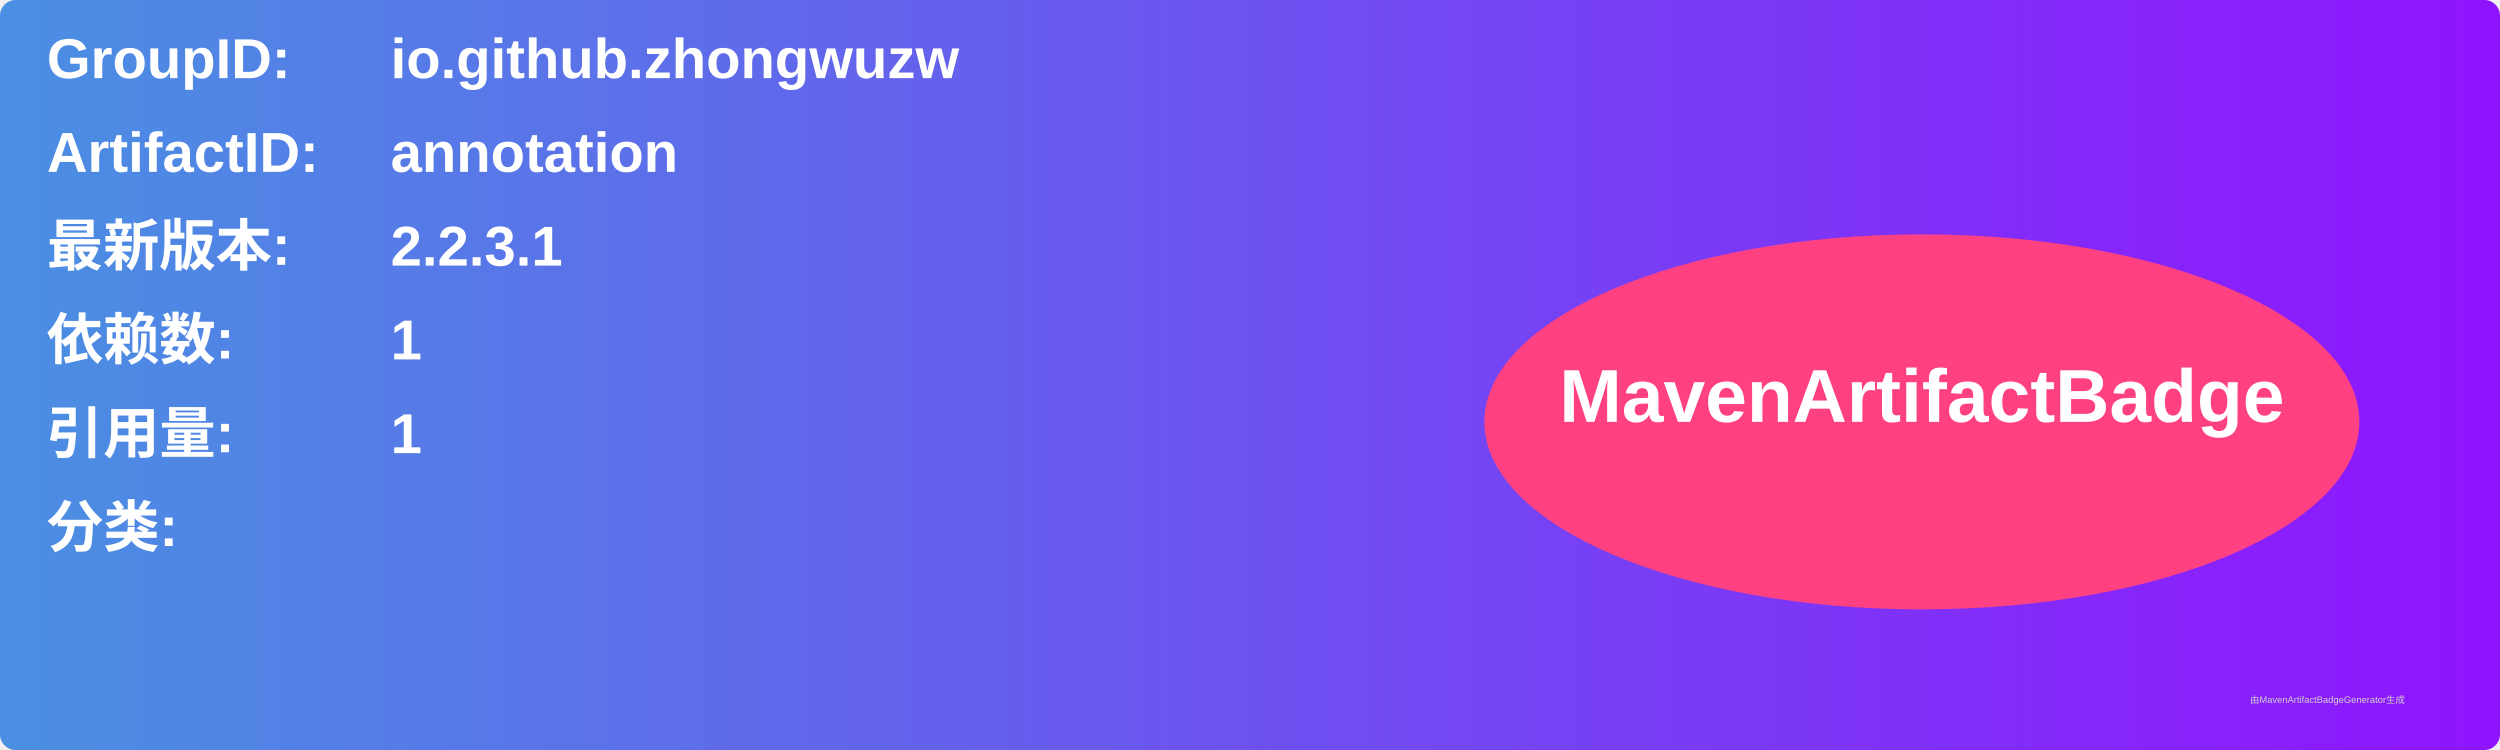
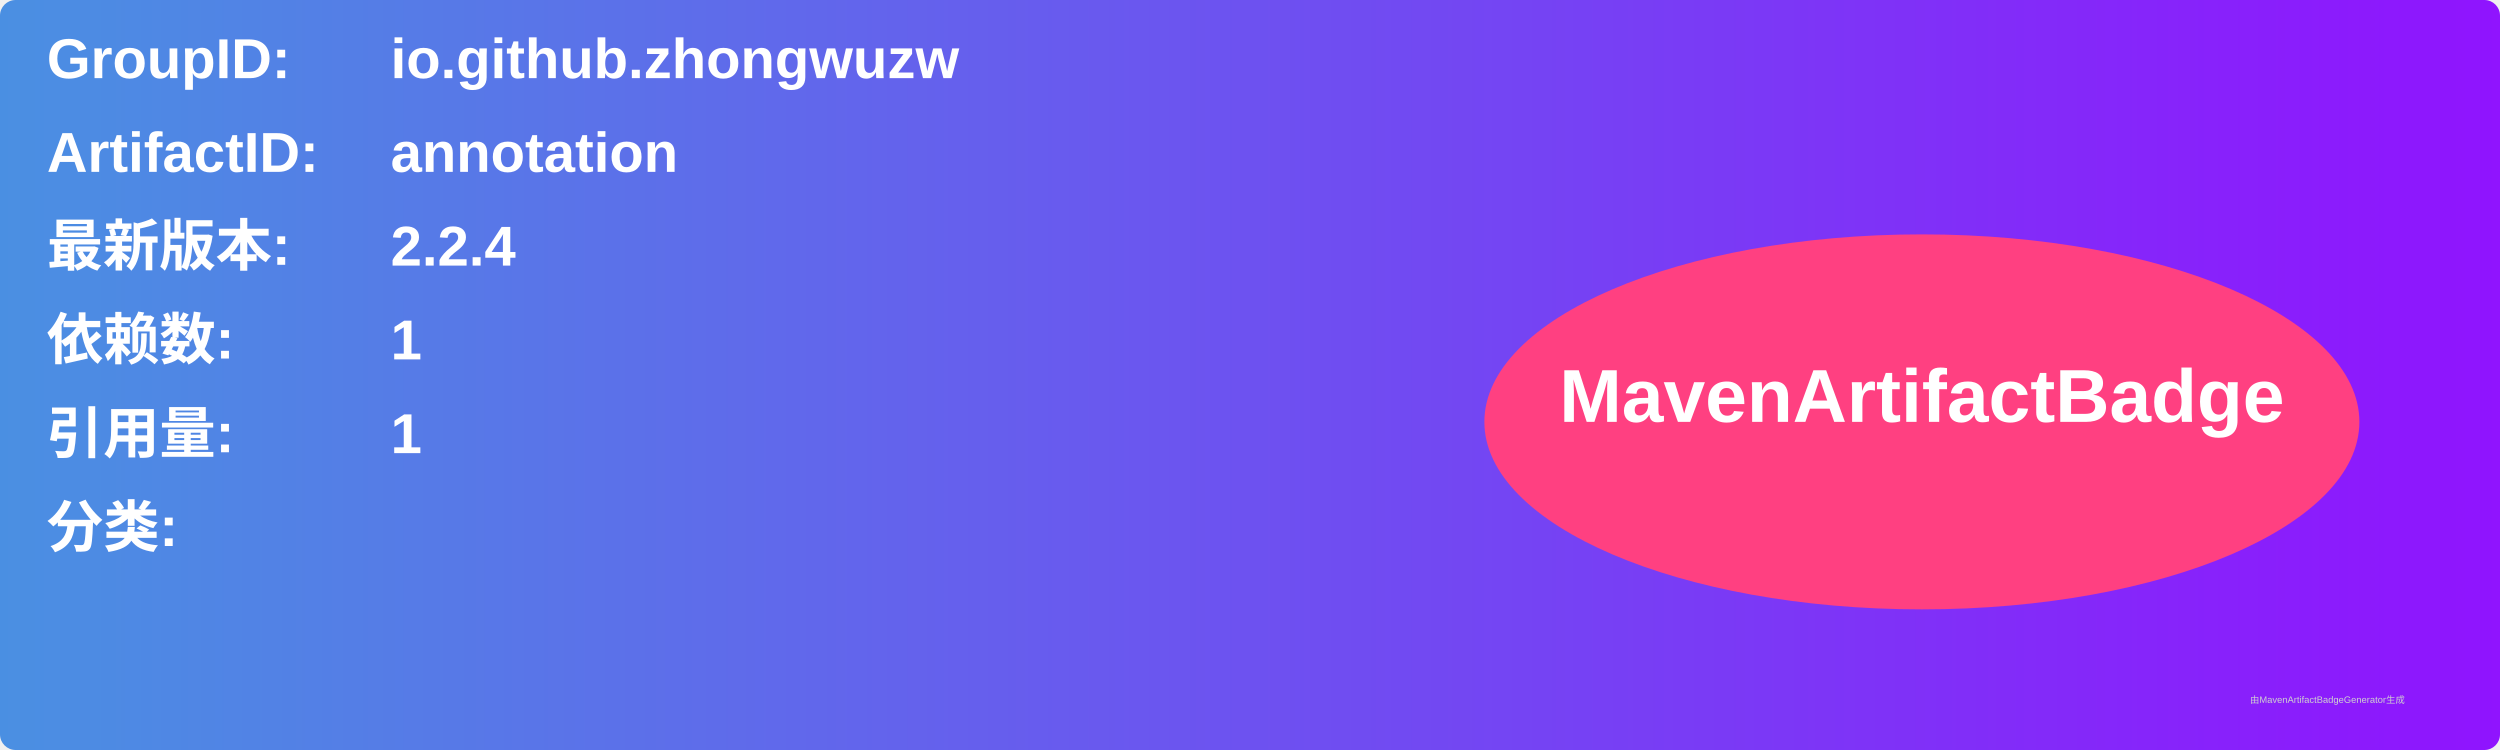
<svg xmlns="http://www.w3.org/2000/svg" width="800" height="240" viewBox="0 0 800 240">
  <linearGradient id="grad" x1="0%" y1="0%" x2="100%" y2="0%">
    <stop offset="0%" stop-color="#4a90e2" />
    <stop offset="100%" stop-color="#9013fe" />
  </linearGradient>
  <rect width="100%" height="100%" rx="5" ry="5" fill="url(#grad)" />
  <g transform="translate(15, 15)">
    <text x="0" y="10" font-family="Arial" font-size="18" fill="white" font-weight="bold" width="260">GroupID:</text>
    <text x="110" y="10" font-family="Arial" font-size="18" fill="white" font-weight="bold" width="460">io.github.zhongwuzw</text>
    <text x="0" y="40" font-family="Arial" font-size="18" fill="white" font-weight="bold" width="260">ArtifactID:</text>
    <text x="110" y="40" font-family="Arial" font-size="18" fill="white" font-weight="bold" width="460">annotation</text>
    <text x="0" y="70" font-family="Arial" font-size="18" fill="white" font-weight="bold">最新版本:</text>
    <text x="110" y="70" font-family="Arial" font-size="18" fill="white" font-weight="bold">
-       <tspan font-weight="bold">2.2.3.1</tspan>
+       <tspan font-weight="bold">2.2.4</tspan>
    </text>
    <text x="0" y="100" font-family="Arial" font-size="18" fill="white" font-weight="bold">依赖数: </text>
    <text x="110" y="100" font-family="Arial" font-size="18" fill="white">
      <tspan font-weight="bold">1</tspan>
    </text>
    <text x="0" y="130" font-family="Arial" font-size="18" fill="white" font-weight="bold">引用量: </text>
    <text x="110" y="130" font-family="Arial" font-size="18" fill="white">
      <tspan font-weight="bold">1</tspan>
    </text>
    <text x="0" y="160" font-family="Arial" font-size="18" fill="white" font-weight="bold">分类:</text>
    <text x="10" y="190" font-family="Arial" font-size="10" fill="white">
      <tspan font-weight="bold" />
    </text>
    <ellipse cx="600" cy="120" rx="140" ry="60" fill="#ff4081" />
    <text x="600" y="120" text-anchor="middle" font-family="Arial" font-size="24" fill="white" font-weight="bold">MavenArtifactBadge</text>
  </g>
  <text x="720" y="225" font-family="Arial" font-size="3" fill="#d0d0d0">由MavenArtifactBadgeGenerator生成</text>
</svg>
